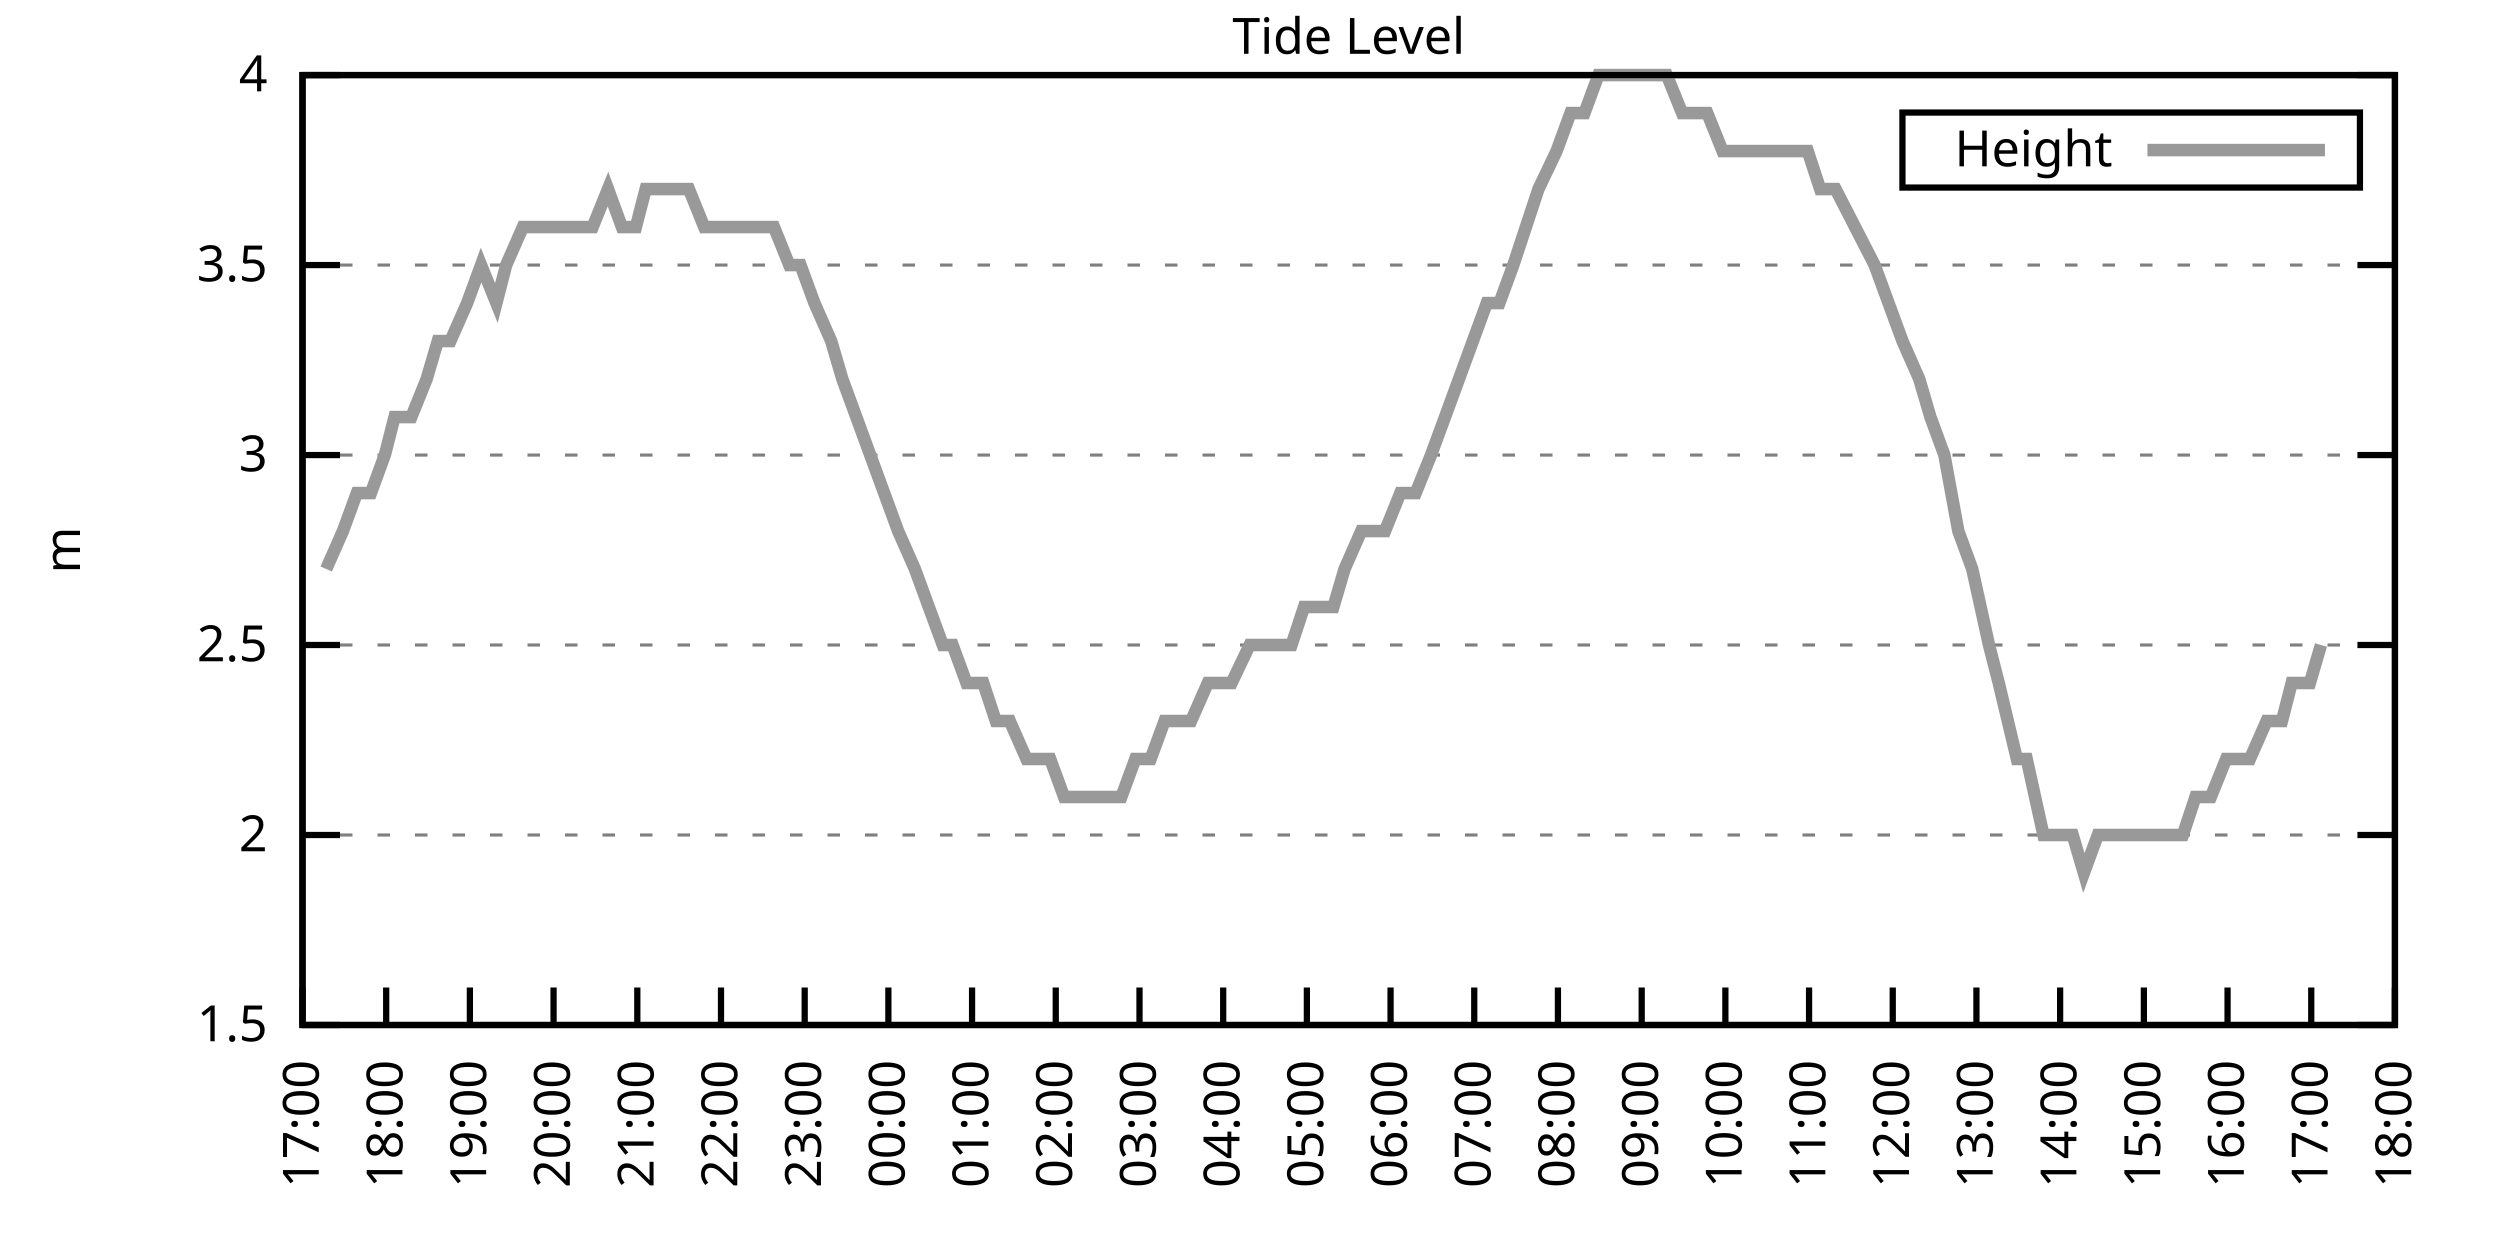
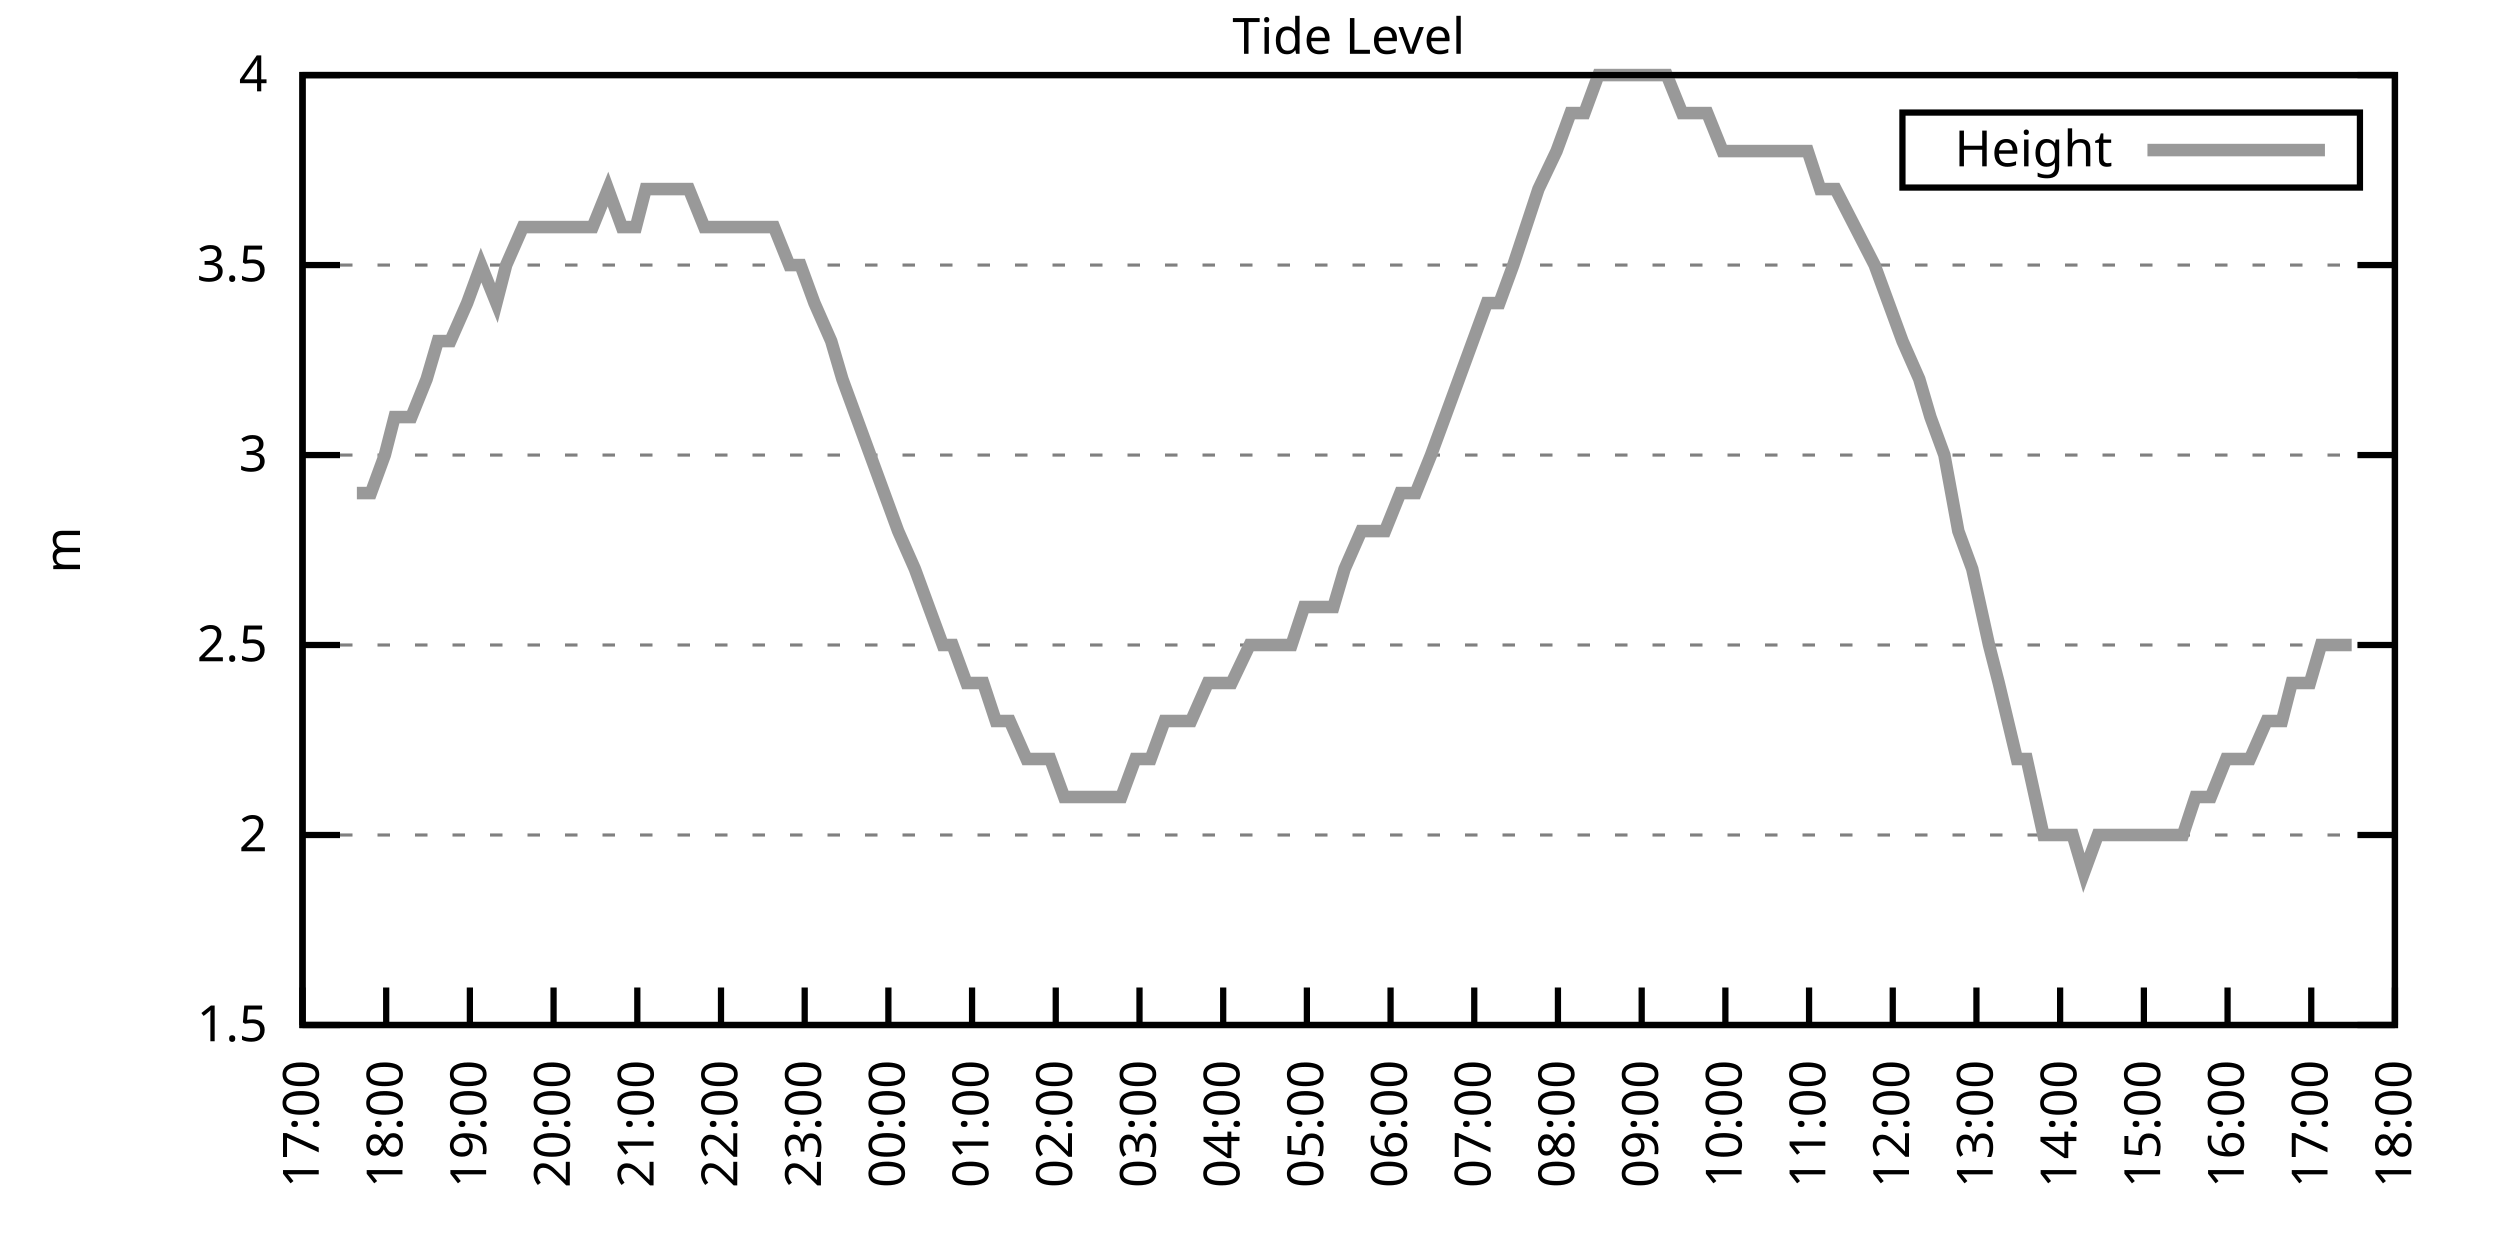
<svg xmlns="http://www.w3.org/2000/svg" xmlns:xlink="http://www.w3.org/1999/xlink" width="400" height="200" viewBox="0 0 400 200">
  <g id="gnuplot_canvas">
    <rect x="0" y="0" width="400" height="200" fill="none" />
    <defs>
      <circle id="gpDot" r="0.5" stroke-width="0.5" stroke="currentColor" />
      <path id="gpPt0" stroke-width="0.333" stroke="currentColor" d="M-1,0 h2 M0,-1 v2" />
      <path id="gpPt1" stroke-width="0.333" stroke="currentColor" d="M-1,-1 L1,1 M1,-1 L-1,1" />
      <path id="gpPt2" stroke-width="0.333" stroke="currentColor" d="M-1,0 L1,0 M0,-1 L0,1 M-1,-1 L1,1 M-1,1 L1,-1" />
      <rect id="gpPt3" stroke-width="0.333" stroke="currentColor" x="-1" y="-1" width="2" height="2" />
      <rect id="gpPt4" stroke-width="0.333" stroke="currentColor" fill="currentColor" x="-1" y="-1" width="2" height="2" />
      <circle id="gpPt5" stroke-width="0.333" stroke="currentColor" cx="0" cy="0" r="1" />
      <use xlink:href="#gpPt5" id="gpPt6" fill="currentColor" stroke="none" />
      <path id="gpPt7" stroke-width="0.333" stroke="currentColor" d="M0,-1.33 L-1.33,0.67 L1.33,0.67 z" />
      <use xlink:href="#gpPt7" id="gpPt8" fill="currentColor" stroke="none" />
      <use xlink:href="#gpPt7" id="gpPt9" stroke="currentColor" transform="rotate(180)" />
      <use xlink:href="#gpPt9" id="gpPt10" fill="currentColor" stroke="none" />
      <use xlink:href="#gpPt3" id="gpPt11" stroke="currentColor" transform="rotate(45)" />
      <use xlink:href="#gpPt11" id="gpPt12" fill="currentColor" stroke="none" />
      <path id="gpPt13" stroke-width="0.333" stroke="currentColor" d="M0,1.330 L1.265,0.411 L0.782,-1.067 L-0.782,-1.076 L-1.265,0.411 z" />
      <use xlink:href="#gpPt13" id="gpPt14" fill="currentColor" stroke="none" />
      <filter id="textbox" filterUnits="objectBoundingBox" x="0" y="0" height="1" width="1">
        <feFlood flood-color="white" flood-opacity="1" result="bgnd" />
        <feComposite in="SourceGraphic" in2="bgnd" operator="atop" />
      </filter>
      <filter id="greybox" filterUnits="objectBoundingBox" x="0" y="0" height="1" width="1">
        <feFlood flood-color="lightgrey" flood-opacity="1" result="grey" />
        <feComposite in="SourceGraphic" in2="grey" operator="atop" />
      </filter>
    </defs>
    <g fill="none" color="white" stroke="currentColor" stroke-width="1.00" stroke-linecap="butt" stroke-linejoin="miter">
</g>
    <g fill="none" color="black" stroke="currentColor" stroke-width="1.00" stroke-linecap="butt" stroke-linejoin="miter">
      <g stroke="none" shape-rendering="crispEdges">
        <polygon fill="rgb(255, 255, 255)" points="48.40,164.00 383.18,164.00 383.18,12.02 48.40,12.02 " />
      </g>
    </g>
    <g fill="none" color="black" stroke="currentColor" stroke-width="1.00" stroke-linecap="butt" stroke-linejoin="miter">
</g>
    <g fill="none" color="black" stroke="black" stroke-width="0.50" stroke-linecap="butt" stroke-linejoin="miter">
</g>
    <g fill="none" color="gray" stroke="currentColor" stroke-width="0.50" stroke-linecap="butt" stroke-linejoin="miter">
      <path stroke="gray" stroke-dasharray="2,4" class="gridline" d="M48.40,164.00 L383.19,164.00  " />
    </g>
    <g fill="none" color="gray" stroke="gray" stroke-width="1.00" stroke-linecap="butt" stroke-linejoin="miter">
</g>
    <g fill="none" color="black" stroke="currentColor" stroke-width="1.00" stroke-linecap="butt" stroke-linejoin="miter">
      <path stroke="black" d="M48.40,164.00 L54.40,164.00 M383.19,164.00 L377.19,164.00  " />
      <g transform="translate(42.80,166.60)" stroke="none" fill="black" font-family="Sans" font-size="8.00" text-anchor="end">
        <text>
          <tspan font-family="Sans"> 1.5</tspan>
        </text>
      </g>
    </g>
    <g fill="none" color="black" stroke="currentColor" stroke-width="1.00" stroke-linecap="butt" stroke-linejoin="miter">
</g>
    <g fill="none" color="black" stroke="black" stroke-width="0.50" stroke-linecap="butt" stroke-linejoin="miter">
</g>
    <g fill="none" color="gray" stroke="currentColor" stroke-width="0.50" stroke-linecap="butt" stroke-linejoin="miter">
      <path stroke="gray" stroke-dasharray="2,4" class="gridline" d="M48.40,133.60 L383.19,133.60  " />
    </g>
    <g fill="none" color="gray" stroke="gray" stroke-width="1.00" stroke-linecap="butt" stroke-linejoin="miter">
</g>
    <g fill="none" color="black" stroke="currentColor" stroke-width="1.00" stroke-linecap="butt" stroke-linejoin="miter">
      <path stroke="black" d="M48.40,133.60 L54.40,133.60 M383.19,133.60 L377.19,133.60  " />
      <g transform="translate(42.80,136.20)" stroke="none" fill="black" font-family="Sans" font-size="8.00" text-anchor="end">
        <text>
          <tspan font-family="Sans"> 2</tspan>
        </text>
      </g>
    </g>
    <g fill="none" color="black" stroke="currentColor" stroke-width="1.00" stroke-linecap="butt" stroke-linejoin="miter">
</g>
    <g fill="none" color="black" stroke="black" stroke-width="0.50" stroke-linecap="butt" stroke-linejoin="miter">
</g>
    <g fill="none" color="gray" stroke="currentColor" stroke-width="0.50" stroke-linecap="butt" stroke-linejoin="miter">
      <path stroke="gray" stroke-dasharray="2,4" class="gridline" d="M48.40,103.20 L383.19,103.20  " />
    </g>
    <g fill="none" color="gray" stroke="gray" stroke-width="1.00" stroke-linecap="butt" stroke-linejoin="miter">
</g>
    <g fill="none" color="black" stroke="currentColor" stroke-width="1.00" stroke-linecap="butt" stroke-linejoin="miter">
      <path stroke="black" d="M48.40,103.20 L54.40,103.20 M383.19,103.20 L377.19,103.20  " />
      <g transform="translate(42.80,105.80)" stroke="none" fill="black" font-family="Sans" font-size="8.00" text-anchor="end">
        <text>
          <tspan font-family="Sans"> 2.5</tspan>
        </text>
      </g>
    </g>
    <g fill="none" color="black" stroke="currentColor" stroke-width="1.00" stroke-linecap="butt" stroke-linejoin="miter">
</g>
    <g fill="none" color="black" stroke="black" stroke-width="0.50" stroke-linecap="butt" stroke-linejoin="miter">
</g>
    <g fill="none" color="gray" stroke="currentColor" stroke-width="0.50" stroke-linecap="butt" stroke-linejoin="miter">
      <path stroke="gray" stroke-dasharray="2,4" class="gridline" d="M48.40,72.81 L383.19,72.81  " />
    </g>
    <g fill="none" color="gray" stroke="gray" stroke-width="1.00" stroke-linecap="butt" stroke-linejoin="miter">
</g>
    <g fill="none" color="black" stroke="currentColor" stroke-width="1.00" stroke-linecap="butt" stroke-linejoin="miter">
      <path stroke="black" d="M48.40,72.81 L54.40,72.81 M383.19,72.81 L377.19,72.81  " />
      <g transform="translate(42.80,75.41)" stroke="none" fill="black" font-family="Sans" font-size="8.00" text-anchor="end">
        <text>
          <tspan font-family="Sans"> 3</tspan>
        </text>
      </g>
    </g>
    <g fill="none" color="black" stroke="currentColor" stroke-width="1.00" stroke-linecap="butt" stroke-linejoin="miter">
</g>
    <g fill="none" color="black" stroke="black" stroke-width="0.50" stroke-linecap="butt" stroke-linejoin="miter">
</g>
    <g fill="none" color="gray" stroke="currentColor" stroke-width="0.50" stroke-linecap="butt" stroke-linejoin="miter">
      <path stroke="gray" stroke-dasharray="2,4" class="gridline" d="M48.40,42.41 L383.19,42.41  " />
    </g>
    <g fill="none" color="gray" stroke="gray" stroke-width="1.00" stroke-linecap="butt" stroke-linejoin="miter">
</g>
    <g fill="none" color="black" stroke="currentColor" stroke-width="1.00" stroke-linecap="butt" stroke-linejoin="miter">
      <path stroke="black" d="M48.40,42.41 L54.40,42.41 M383.19,42.41 L377.19,42.41  " />
      <g transform="translate(42.80,45.01)" stroke="none" fill="black" font-family="Sans" font-size="8.00" text-anchor="end">
        <text>
          <tspan font-family="Sans"> 3.5</tspan>
        </text>
      </g>
    </g>
    <g fill="none" color="black" stroke="currentColor" stroke-width="1.00" stroke-linecap="butt" stroke-linejoin="miter">
</g>
    <g fill="none" color="black" stroke="black" stroke-width="0.50" stroke-linecap="butt" stroke-linejoin="miter">
</g>
    <g fill="none" color="gray" stroke="currentColor" stroke-width="0.50" stroke-linecap="butt" stroke-linejoin="miter">
      <path stroke="gray" stroke-dasharray="2,4" class="gridline" d="M48.40,12.01 L383.19,12.01  " />
    </g>
    <g fill="none" color="gray" stroke="gray" stroke-width="1.00" stroke-linecap="butt" stroke-linejoin="miter">
</g>
    <g fill="none" color="black" stroke="currentColor" stroke-width="1.00" stroke-linecap="butt" stroke-linejoin="miter">
      <path stroke="black" d="M48.40,12.01 L54.40,12.01 M383.19,12.01 L377.19,12.01  " />
      <g transform="translate(42.80,14.61)" stroke="none" fill="black" font-family="Sans" font-size="8.00" text-anchor="end">
        <text>
          <tspan font-family="Sans"> 4</tspan>
        </text>
      </g>
    </g>
    <g fill="none" color="black" stroke="currentColor" stroke-width="1.00" stroke-linecap="butt" stroke-linejoin="miter">
      <path stroke="black" d="M48.40,164.00 L48.40,158.00  " />
      <g transform="translate(51.00,169.60) rotate(270.00)" stroke="none" fill="black" font-family="Sans" font-size="8.00" text-anchor="end">
        <text>
          <tspan font-family="Sans">17:00</tspan>
        </text>
      </g>
    </g>
    <g fill="none" color="black" stroke="currentColor" stroke-width="1.00" stroke-linecap="butt" stroke-linejoin="miter">
      <path stroke="black" d="M61.79,164.00 L61.79,158.00  " />
      <g transform="translate(64.39,169.60) rotate(270.00)" stroke="none" fill="black" font-family="Sans" font-size="8.00" text-anchor="end">
        <text>
          <tspan font-family="Sans">18:00</tspan>
        </text>
      </g>
    </g>
    <g fill="none" color="black" stroke="currentColor" stroke-width="1.00" stroke-linecap="butt" stroke-linejoin="miter">
      <path stroke="black" d="M75.18,164.00 L75.18,158.00  " />
      <g transform="translate(77.78,169.60) rotate(270.00)" stroke="none" fill="black" font-family="Sans" font-size="8.00" text-anchor="end">
        <text>
          <tspan font-family="Sans">19:00</tspan>
        </text>
      </g>
    </g>
    <g fill="none" color="black" stroke="currentColor" stroke-width="1.00" stroke-linecap="butt" stroke-linejoin="miter">
      <path stroke="black" d="M88.57,164.00 L88.57,158.00  " />
      <g transform="translate(91.17,169.60) rotate(270.00)" stroke="none" fill="black" font-family="Sans" font-size="8.00" text-anchor="end">
        <text>
          <tspan font-family="Sans">20:00</tspan>
        </text>
      </g>
    </g>
    <g fill="none" color="black" stroke="currentColor" stroke-width="1.00" stroke-linecap="butt" stroke-linejoin="miter">
      <path stroke="black" d="M101.97,164.00 L101.97,158.00  " />
      <g transform="translate(104.57,169.60) rotate(270.00)" stroke="none" fill="black" font-family="Sans" font-size="8.00" text-anchor="end">
        <text>
          <tspan font-family="Sans">21:00</tspan>
        </text>
      </g>
    </g>
    <g fill="none" color="black" stroke="currentColor" stroke-width="1.00" stroke-linecap="butt" stroke-linejoin="miter">
      <path stroke="black" d="M115.36,164.00 L115.36,158.00  " />
      <g transform="translate(117.96,169.60) rotate(270.00)" stroke="none" fill="black" font-family="Sans" font-size="8.00" text-anchor="end">
        <text>
          <tspan font-family="Sans">22:00</tspan>
        </text>
      </g>
    </g>
    <g fill="none" color="black" stroke="currentColor" stroke-width="1.00" stroke-linecap="butt" stroke-linejoin="miter">
      <path stroke="black" d="M128.75,164.00 L128.75,158.00  " />
      <g transform="translate(131.35,169.60) rotate(270.00)" stroke="none" fill="black" font-family="Sans" font-size="8.00" text-anchor="end">
        <text>
          <tspan font-family="Sans">23:00</tspan>
        </text>
      </g>
    </g>
    <g fill="none" color="black" stroke="currentColor" stroke-width="1.00" stroke-linecap="butt" stroke-linejoin="miter">
      <path stroke="black" d="M142.14,164.00 L142.14,158.00  " />
      <g transform="translate(144.74,169.60) rotate(270.00)" stroke="none" fill="black" font-family="Sans" font-size="8.00" text-anchor="end">
        <text>
          <tspan font-family="Sans">00:00</tspan>
        </text>
      </g>
    </g>
    <g fill="none" color="black" stroke="currentColor" stroke-width="1.00" stroke-linecap="butt" stroke-linejoin="miter">
      <path stroke="black" d="M155.53,164.00 L155.53,158.00  " />
      <g transform="translate(158.13,169.60) rotate(270.00)" stroke="none" fill="black" font-family="Sans" font-size="8.00" text-anchor="end">
        <text>
          <tspan font-family="Sans">01:00</tspan>
        </text>
      </g>
    </g>
    <g fill="none" color="black" stroke="currentColor" stroke-width="1.00" stroke-linecap="butt" stroke-linejoin="miter">
      <path stroke="black" d="M168.92,164.00 L168.92,158.00  " />
      <g transform="translate(171.52,169.60) rotate(270.00)" stroke="none" fill="black" font-family="Sans" font-size="8.00" text-anchor="end">
        <text>
          <tspan font-family="Sans">02:00</tspan>
        </text>
      </g>
    </g>
    <g fill="none" color="black" stroke="currentColor" stroke-width="1.00" stroke-linecap="butt" stroke-linejoin="miter">
      <path stroke="black" d="M182.32,164.00 L182.32,158.00  " />
      <g transform="translate(184.92,169.60) rotate(270.00)" stroke="none" fill="black" font-family="Sans" font-size="8.00" text-anchor="end">
        <text>
          <tspan font-family="Sans">03:00</tspan>
        </text>
      </g>
    </g>
    <g fill="none" color="black" stroke="currentColor" stroke-width="1.00" stroke-linecap="butt" stroke-linejoin="miter">
      <path stroke="black" d="M195.71,164.00 L195.71,158.00  " />
      <g transform="translate(198.31,169.60) rotate(270.00)" stroke="none" fill="black" font-family="Sans" font-size="8.00" text-anchor="end">
        <text>
          <tspan font-family="Sans">04:00</tspan>
        </text>
      </g>
    </g>
    <g fill="none" color="black" stroke="currentColor" stroke-width="1.00" stroke-linecap="butt" stroke-linejoin="miter">
      <path stroke="black" d="M209.10,164.00 L209.10,158.00  " />
      <g transform="translate(211.70,169.60) rotate(270.00)" stroke="none" fill="black" font-family="Sans" font-size="8.00" text-anchor="end">
        <text>
          <tspan font-family="Sans">05:00</tspan>
        </text>
      </g>
    </g>
    <g fill="none" color="black" stroke="currentColor" stroke-width="1.00" stroke-linecap="butt" stroke-linejoin="miter">
      <path stroke="black" d="M222.49,164.00 L222.49,158.00  " />
      <g transform="translate(225.09,169.60) rotate(270.00)" stroke="none" fill="black" font-family="Sans" font-size="8.00" text-anchor="end">
        <text>
          <tspan font-family="Sans">06:00</tspan>
        </text>
      </g>
    </g>
    <g fill="none" color="black" stroke="currentColor" stroke-width="1.00" stroke-linecap="butt" stroke-linejoin="miter">
      <path stroke="black" d="M235.88,164.00 L235.88,158.00  " />
      <g transform="translate(238.48,169.60) rotate(270.00)" stroke="none" fill="black" font-family="Sans" font-size="8.00" text-anchor="end">
        <text>
          <tspan font-family="Sans">07:00</tspan>
        </text>
      </g>
    </g>
    <g fill="none" color="black" stroke="currentColor" stroke-width="1.00" stroke-linecap="butt" stroke-linejoin="miter">
      <path stroke="black" d="M249.27,164.00 L249.27,158.00  " />
      <g transform="translate(251.87,169.60) rotate(270.00)" stroke="none" fill="black" font-family="Sans" font-size="8.00" text-anchor="end">
        <text>
          <tspan font-family="Sans">08:00</tspan>
        </text>
      </g>
    </g>
    <g fill="none" color="black" stroke="currentColor" stroke-width="1.00" stroke-linecap="butt" stroke-linejoin="miter">
      <path stroke="black" d="M262.67,164.00 L262.67,158.00  " />
      <g transform="translate(265.27,169.60) rotate(270.00)" stroke="none" fill="black" font-family="Sans" font-size="8.00" text-anchor="end">
        <text>
          <tspan font-family="Sans">09:00</tspan>
        </text>
      </g>
    </g>
    <g fill="none" color="black" stroke="currentColor" stroke-width="1.00" stroke-linecap="butt" stroke-linejoin="miter">
      <path stroke="black" d="M276.06,164.00 L276.06,158.00  " />
      <g transform="translate(278.66,169.60) rotate(270.00)" stroke="none" fill="black" font-family="Sans" font-size="8.00" text-anchor="end">
        <text>
          <tspan font-family="Sans">10:00</tspan>
        </text>
      </g>
    </g>
    <g fill="none" color="black" stroke="currentColor" stroke-width="1.00" stroke-linecap="butt" stroke-linejoin="miter">
      <path stroke="black" d="M289.45,164.00 L289.45,158.00  " />
      <g transform="translate(292.05,169.60) rotate(270.00)" stroke="none" fill="black" font-family="Sans" font-size="8.00" text-anchor="end">
        <text>
          <tspan font-family="Sans">11:00</tspan>
        </text>
      </g>
    </g>
    <g fill="none" color="black" stroke="currentColor" stroke-width="1.00" stroke-linecap="butt" stroke-linejoin="miter">
      <path stroke="black" d="M302.84,164.00 L302.84,158.00  " />
      <g transform="translate(305.44,169.60) rotate(270.00)" stroke="none" fill="black" font-family="Sans" font-size="8.00" text-anchor="end">
        <text>
          <tspan font-family="Sans">12:00</tspan>
        </text>
      </g>
    </g>
    <g fill="none" color="black" stroke="currentColor" stroke-width="1.00" stroke-linecap="butt" stroke-linejoin="miter">
      <path stroke="black" d="M316.23,164.00 L316.23,158.00  " />
      <g transform="translate(318.83,169.60) rotate(270.00)" stroke="none" fill="black" font-family="Sans" font-size="8.00" text-anchor="end">
        <text>
          <tspan font-family="Sans">13:00</tspan>
        </text>
      </g>
    </g>
    <g fill="none" color="black" stroke="currentColor" stroke-width="1.00" stroke-linecap="butt" stroke-linejoin="miter">
      <path stroke="black" d="M329.62,164.00 L329.62,158.00  " />
      <g transform="translate(332.22,169.60) rotate(270.00)" stroke="none" fill="black" font-family="Sans" font-size="8.00" text-anchor="end">
        <text>
          <tspan font-family="Sans">14:00</tspan>
        </text>
      </g>
    </g>
    <g fill="none" color="black" stroke="currentColor" stroke-width="1.00" stroke-linecap="butt" stroke-linejoin="miter">
      <path stroke="black" d="M343.02,164.00 L343.02,158.00  " />
      <g transform="translate(345.62,169.60) rotate(270.00)" stroke="none" fill="black" font-family="Sans" font-size="8.00" text-anchor="end">
        <text>
          <tspan font-family="Sans">15:00</tspan>
        </text>
      </g>
    </g>
    <g fill="none" color="black" stroke="currentColor" stroke-width="1.00" stroke-linecap="butt" stroke-linejoin="miter">
      <path stroke="black" d="M356.41,164.00 L356.41,158.00  " />
      <g transform="translate(359.01,169.60) rotate(270.00)" stroke="none" fill="black" font-family="Sans" font-size="8.00" text-anchor="end">
        <text>
          <tspan font-family="Sans">16:00</tspan>
        </text>
      </g>
    </g>
    <g fill="none" color="black" stroke="currentColor" stroke-width="1.00" stroke-linecap="butt" stroke-linejoin="miter">
      <path stroke="black" d="M369.80,164.00 L369.80,158.00  " />
      <g transform="translate(372.40,169.60) rotate(270.00)" stroke="none" fill="black" font-family="Sans" font-size="8.00" text-anchor="end">
        <text>
          <tspan font-family="Sans">17:00</tspan>
        </text>
      </g>
    </g>
    <g fill="none" color="black" stroke="currentColor" stroke-width="1.00" stroke-linecap="butt" stroke-linejoin="miter">
      <path stroke="black" d="M383.19,164.00 L383.19,158.00  " />
      <g transform="translate(385.79,169.60) rotate(270.00)" stroke="none" fill="black" font-family="Sans" font-size="8.00" text-anchor="end">
        <text>
          <tspan font-family="Sans">18:00</tspan>
        </text>
      </g>
    </g>
    <g fill="none" color="black" stroke="currentColor" stroke-width="1.00" stroke-linecap="butt" stroke-linejoin="miter">
</g>
    <g fill="none" color="black" stroke="currentColor" stroke-width="1.00" stroke-linecap="butt" stroke-linejoin="miter">
      <path stroke="black" d="M48.40,12.01 L48.40,164.00 L383.19,164.00 L383.19,12.01 L48.40,12.01 Z  " />
    </g>
    <g fill="none" color="black" stroke="currentColor" stroke-width="1.00" stroke-linecap="butt" stroke-linejoin="miter">
</g>
    <g fill="none" color="black" stroke="currentColor" stroke-width="1.00" stroke-linecap="butt" stroke-linejoin="miter">
      <path stroke="black" d="M304.39,30.01 L304.39,18.01 L377.59,18.01 L377.59,30.01 L304.39,30.01 Z  " />
    </g>
    <g id="Tide_level_plot_1">
      <g fill="none" color="white" stroke="black" stroke-width="2.00" stroke-linecap="butt" stroke-linejoin="miter">
</g>
      <g fill="none" color="black" stroke="currentColor" stroke-width="2.00" stroke-linecap="butt" stroke-linejoin="miter">
        <g transform="translate(337.99,26.61)" stroke="none" fill="black" font-family="Sans" font-size="8.00" text-anchor="end">
          <text>
            <tspan font-family="Sans">Height</tspan>
          </text>
        </g>
      </g>
      <g fill="none" color="black" stroke="currentColor" stroke-width="2.00" stroke-linecap="butt" stroke-linejoin="miter">
-         <path stroke="rgb(153, 153, 153)" d="M343.59,24.01 L371.99,24.01 M52.19,91.04 L54.87,84.97 L57.10,78.89 L59.34,78.89 L61.57,72.81 L63.13,66.73   L65.81,66.73 L68.26,60.65 L70.05,54.57 L72.06,54.57 L74.74,48.49 L76.97,42.41 L79.42,48.49 L80.99,42.41   L83.66,36.33 L86.12,36.33 L88.13,36.33 L89.91,36.33 L92.37,36.33 L94.82,36.33 L97.28,30.25 L99.51,36.33   L101.74,36.33 L103.31,30.25 L105.76,30.25 L107.99,30.25 L110.22,30.25 L112.68,36.33 L115.13,36.33 L116.92,36.33   L119.60,36.33 L121.16,36.33 L123.84,36.33 L126.29,42.41 L128.08,42.41 L130.31,48.49 L132.99,54.57 L134.78,60.65   L137.01,66.73 L139.24,72.81 L141.47,78.89 L143.70,84.97 L146.38,91.04 L148.61,97.12 L150.85,103.20 L152.41,103.20   L154.64,109.28 L157.32,109.28 L159.33,115.36 L161.56,115.36 L164.24,121.44 L166.02,121.44 L168.03,121.44 L170.26,127.52   L172.72,127.52 L174.95,127.52 L176.96,127.52 L179.41,127.52 L181.65,121.44 L184.10,121.44 L186.33,115.36 L188.79,115.36   L190.57,115.36 L193.25,109.28 L195.04,109.28 L197.05,109.28 L199.95,103.20 L201.73,103.20 L204.41,103.20 L206.64,103.20   L208.65,97.12 L211.11,97.12 L213.34,97.12 L215.13,91.04 L217.80,84.97 L219.59,84.97 L221.60,84.97 L224.05,78.89   L226.51,78.89 L228.96,72.81 L231.20,66.73 L233.43,60.65 L235.66,54.57 L237.89,48.49 L239.90,48.49 L242.13,42.41   L244.14,36.33 L246.15,30.25 L249.05,24.17 L251.28,18.09 L253.51,18.09 L255.75,12.01 L257.76,12.01 L260.21,12.01   L262.44,12.01 L264.00,12.01 L266.68,12.01 L269.14,18.09 L271.37,18.09 L273.16,18.09 L275.61,24.17 L278.07,24.17   L279.63,24.17 L282.08,24.17 L284.54,24.17 L286.99,24.17 L289.23,24.17 L291.23,30.25 L293.69,30.25 L299.94,42.41   L302.17,48.49 L304.40,54.57 L307.08,60.65 L308.87,66.73 L311.10,72.81 L313.33,84.97 L315.56,91.04 L318.24,103.20   L319.80,109.28 L322.70,121.44 L324.27,121.44 L326.95,133.60 L329.40,133.60 L331.63,133.60 L333.42,139.68 L335.65,133.60   L338.10,133.60 L340.56,133.60 L342.35,133.60 L344.80,133.60 L347.03,133.60 L349.26,133.60 L351.27,127.52 L353.73,127.52   L356.18,121.44 L358.19,121.44 L359.98,121.44 L362.66,115.36 L365.11,115.36 L366.67,109.28 L369.58,109.28 L371.36,103.20    " />
+         <path stroke="rgb(153, 153, 153)" d="M343.59,24.01 L371.99,24.01 M57.10,78.89 L59.34,78.89 L61.57,72.81 L63.13,66.73 L65.81,66.73 L68.26,60.65   L70.05,54.57 L72.06,54.57 L74.74,48.49 L76.97,42.41 L79.42,48.49 L80.99,42.41 L83.66,36.33 L86.12,36.33   L88.13,36.33 L89.91,36.33 L92.37,36.33 L94.82,36.33 L97.28,30.25 L99.51,36.33 L101.74,36.33 L103.31,30.25   L105.76,30.25 L107.99,30.25 L110.22,30.25 L112.68,36.33 L115.13,36.33 L116.92,36.33 L119.60,36.33 L121.16,36.33   L123.84,36.33 L126.29,42.41 L128.08,42.41 L130.31,48.49 L132.99,54.57 L134.78,60.65 L137.01,66.73 L139.24,72.81   L141.47,78.89 L143.70,84.97 L146.38,91.04 L148.61,97.12 L150.85,103.20 L152.41,103.20 L154.64,109.28 L157.32,109.28   L159.33,115.36 L161.56,115.36 L164.24,121.44 L166.02,121.44 L168.03,121.44 L170.26,127.52 L172.72,127.52 L174.95,127.52   L176.96,127.52 L179.41,127.52 L181.65,121.44 L184.10,121.44 L186.33,115.36 L188.79,115.36 L190.57,115.36 L193.25,109.28   L195.04,109.28 L197.05,109.28 L199.95,103.20 L201.73,103.20 L204.41,103.20 L206.64,103.20 L208.65,97.12 L211.11,97.12   L213.34,97.12 L215.13,91.04 L217.80,84.97 L219.59,84.97 L221.60,84.97 L224.05,78.89 L226.51,78.89 L228.96,72.81   L231.20,66.73 L233.43,60.65 L235.66,54.57 L237.89,48.49 L239.90,48.49 L242.13,42.41 L244.14,36.33 L246.15,30.25   L249.05,24.17 L251.28,18.09 L253.51,18.09 L255.75,12.01 L257.76,12.01 L260.21,12.01 L262.44,12.01 L264.00,12.01   L266.68,12.01 L269.14,18.09 L271.37,18.09 L273.16,18.09 L275.61,24.17 L278.07,24.17 L279.63,24.17 L282.08,24.17   L284.54,24.17 L286.99,24.17 L289.23,24.17 L291.23,30.25 L293.69,30.25 L299.94,42.41 L302.17,48.49 L304.40,54.57   L307.08,60.65 L308.87,66.73 L311.10,72.81 L313.33,84.97 L315.56,91.04 L318.24,103.20 L319.80,109.28 L322.70,121.44   L324.27,121.44 L326.95,133.60 L329.40,133.60 L331.63,133.60 L333.42,139.68 L335.65,133.60 L338.10,133.60 L340.56,133.60   L342.35,133.60 L344.80,133.60 L347.03,133.60 L349.26,133.60 L351.27,127.52 L353.73,127.52 L356.18,121.44 L358.19,121.44   L359.98,121.44 L362.66,115.36 L365.11,115.36 L366.67,109.28 L369.58,109.28 L371.36,103.20 L374.04,103.20 L376.27,103.20    " />
      </g>
    </g>
    <g fill="none" color="black" stroke="currentColor" stroke-width="2.00" stroke-linecap="butt" stroke-linejoin="miter">
</g>
    <g fill="none" color="black" stroke="black" stroke-width="1.00" stroke-linecap="butt" stroke-linejoin="miter">
</g>
    <g fill="none" color="black" stroke="currentColor" stroke-width="1.00" stroke-linecap="butt" stroke-linejoin="miter">
      <path stroke="black" d="M48.40,12.01 L48.40,164.00 L383.19,164.00 L383.19,12.01 L48.40,12.01 Z  " />
      <g transform="translate(12.80,88.01) rotate(270.00)" stroke="none" fill="black" font-family="Sans" font-size="8.00" text-anchor="middle">
        <text>
          <tspan font-family="Sans">m</tspan>
        </text>
      </g>
    </g>
    <g fill="none" color="black" stroke="currentColor" stroke-width="1.00" stroke-linecap="butt" stroke-linejoin="miter">
</g>
    <g fill="none" color="black" stroke="currentColor" stroke-width="1.00" stroke-linecap="butt" stroke-linejoin="miter">
      <g transform="translate(215.79,8.61)" stroke="none" fill="black" font-family="Sans" font-size="8.00" text-anchor="middle">
        <text>
          <tspan font-family="Sans">Tide Level</tspan>
        </text>
      </g>
    </g>
    <g fill="none" color="black" stroke="currentColor" stroke-width="1.00" stroke-linecap="butt" stroke-linejoin="miter">
</g>
  </g>
</svg>
